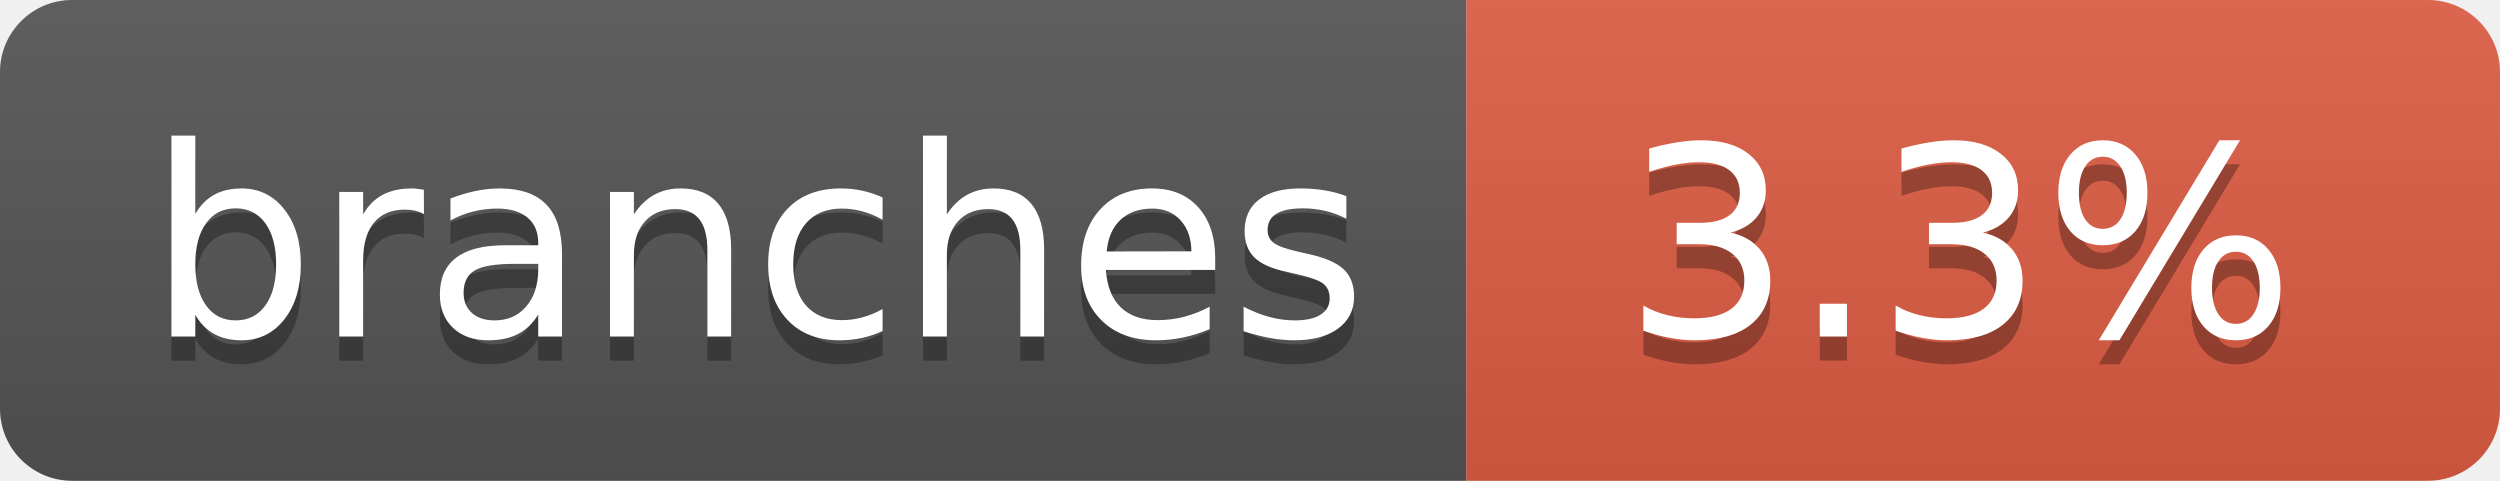
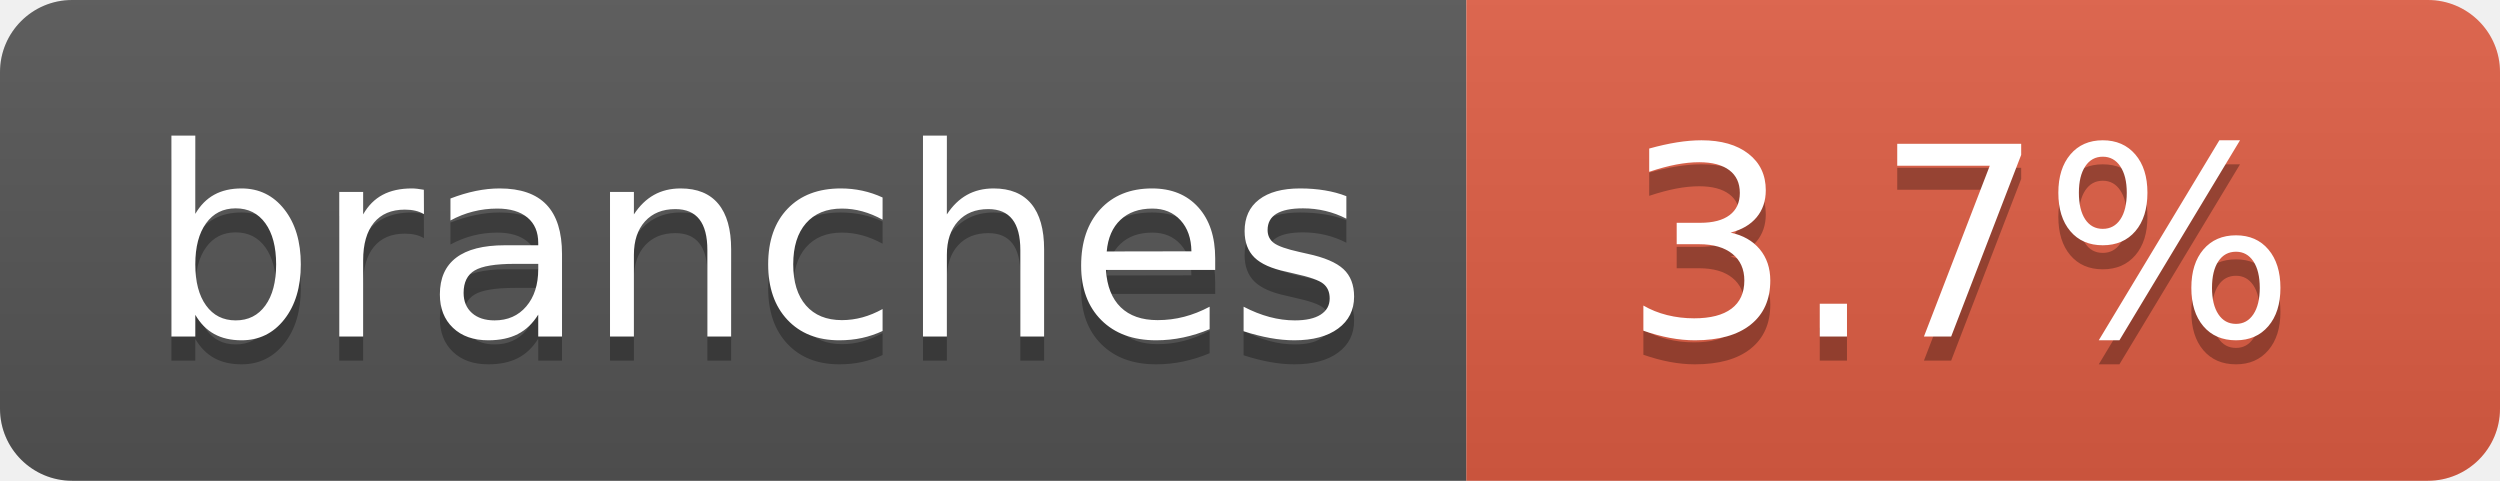
- <svg xmlns="http://www.w3.org/2000/svg" width="104" height="20" role="img" aria-label="branches: 3.3%">
+ <svg xmlns="http://www.w3.org/2000/svg" width="104" height="20" role="img" aria-label="branches: 3.7%">
  <linearGradient id="s" x2="0" y2="100%">
    <stop offset="0" stop-color="#bbb" stop-opacity=".1" />
    <stop offset="1" stop-opacity=".1" />
  </linearGradient>
  <clipPath id="r">
    <rect width="104" height="20" rx="3" fill="#fff" />
  </clipPath>
  <g clip-path="url(#r)">
    <rect width="61" height="20" fill="#555" />
    <rect x="61" width="43" height="20" fill="#e05d44" />
    <rect width="104" height="20" fill="url(#s)" />
  </g>
  <g fill="#fff" text-anchor="middle" font-family="Verdana,Geneva,DejaVu Sans,sans-serif" text-rendering="geometricPrecision" font-size="110">
    <text aria-hidden="true" x="315" y="150" fill="#010101" fill-opacity=".3" transform="scale(.1)" textLength="510">branches</text>
    <text x="315" y="140" transform="scale(.1)" fill="#fff" textLength="510">branches</text>
-     <text aria-hidden="true" x="815" y="150" fill="#010101" fill-opacity=".3" transform="scale(.1)" textLength="330">3.3%</text>
-     <text x="815" y="140" transform="scale(.1)" fill="#fff" textLength="330">3.3%</text>
+     <text aria-hidden="true" x="815" y="150" fill="#010101" fill-opacity=".3" transform="scale(.1)" textLength="330">3.7%</text>
+     <text x="815" y="140" transform="scale(.1)" fill="#fff" textLength="330">3.7%</text>
  </g>
</svg>
